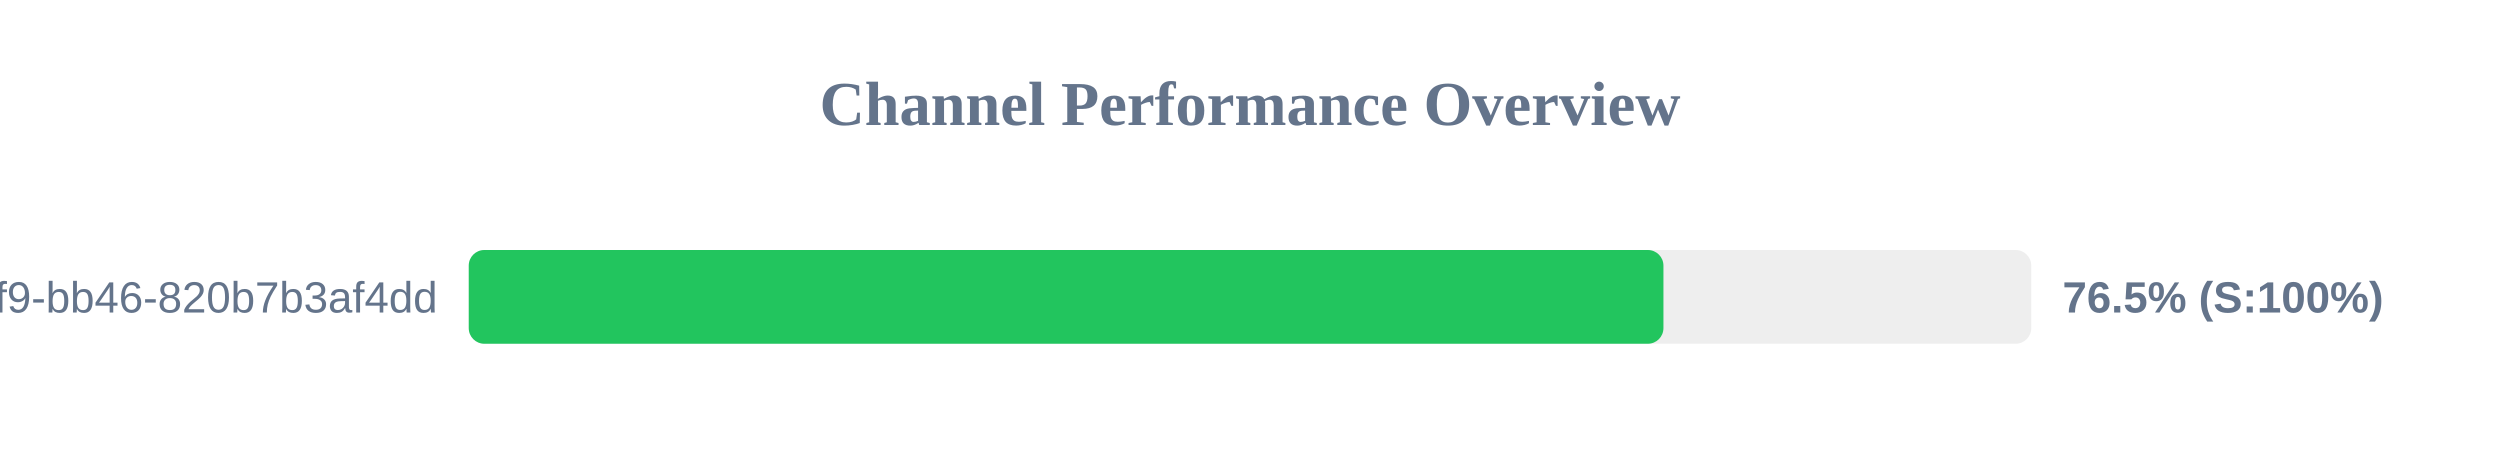
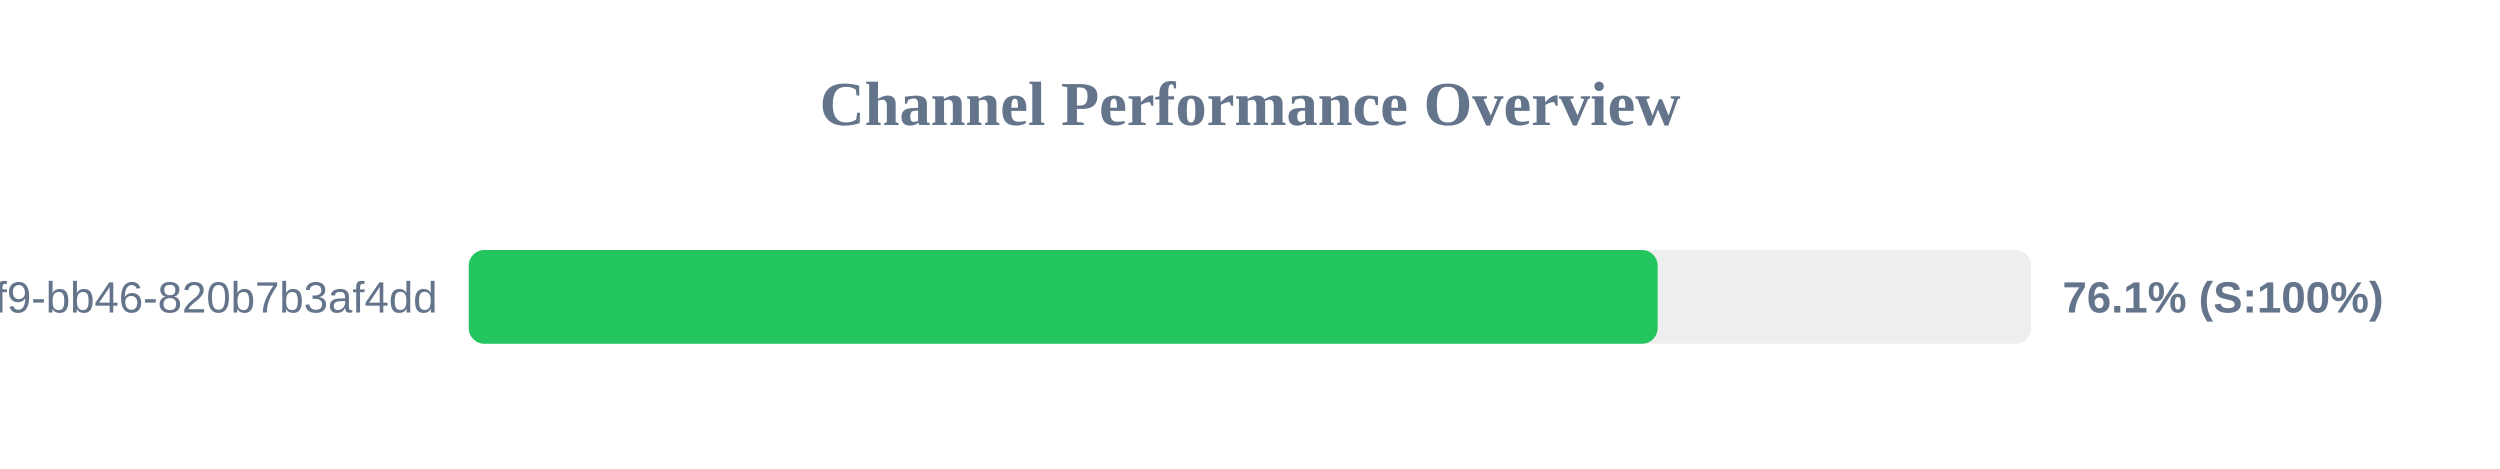
<svg xmlns="http://www.w3.org/2000/svg" width="800" height="150" version="1.1">
  <style>
        .row { font: 14px Arial; fill: #64748b; }
        .score { font: bold 14px Arial; fill: #64748b; }
    </style>
  <text x="400" y="40" text-anchor="middle" font-size="20px" font-weight="bold" fill="#64748b">Channel Performance Overview</text>
  <rect x="150" y="80" width="500" height="30" fill="#eee" rx="5" />
-   <rect x="150" y="80" width="382.3" height="30" fill="#22c55e" rx="5" />
+   <rect x="150" y="80" width="380.45" height="30" fill="#22c55e" rx="5" />
  <text x="140" y="100" text-anchor="end" class="row">?uuid=80b2ac81-ba69-41f9-bb46-820b7b3af4dd</text>
-   <text x="660" y="100" text-anchor="start" class="score">76.5% (S:100%)</text>
+   <text x="660" y="100" text-anchor="start" class="score">76.1% (S:100%)</text>
</svg>
